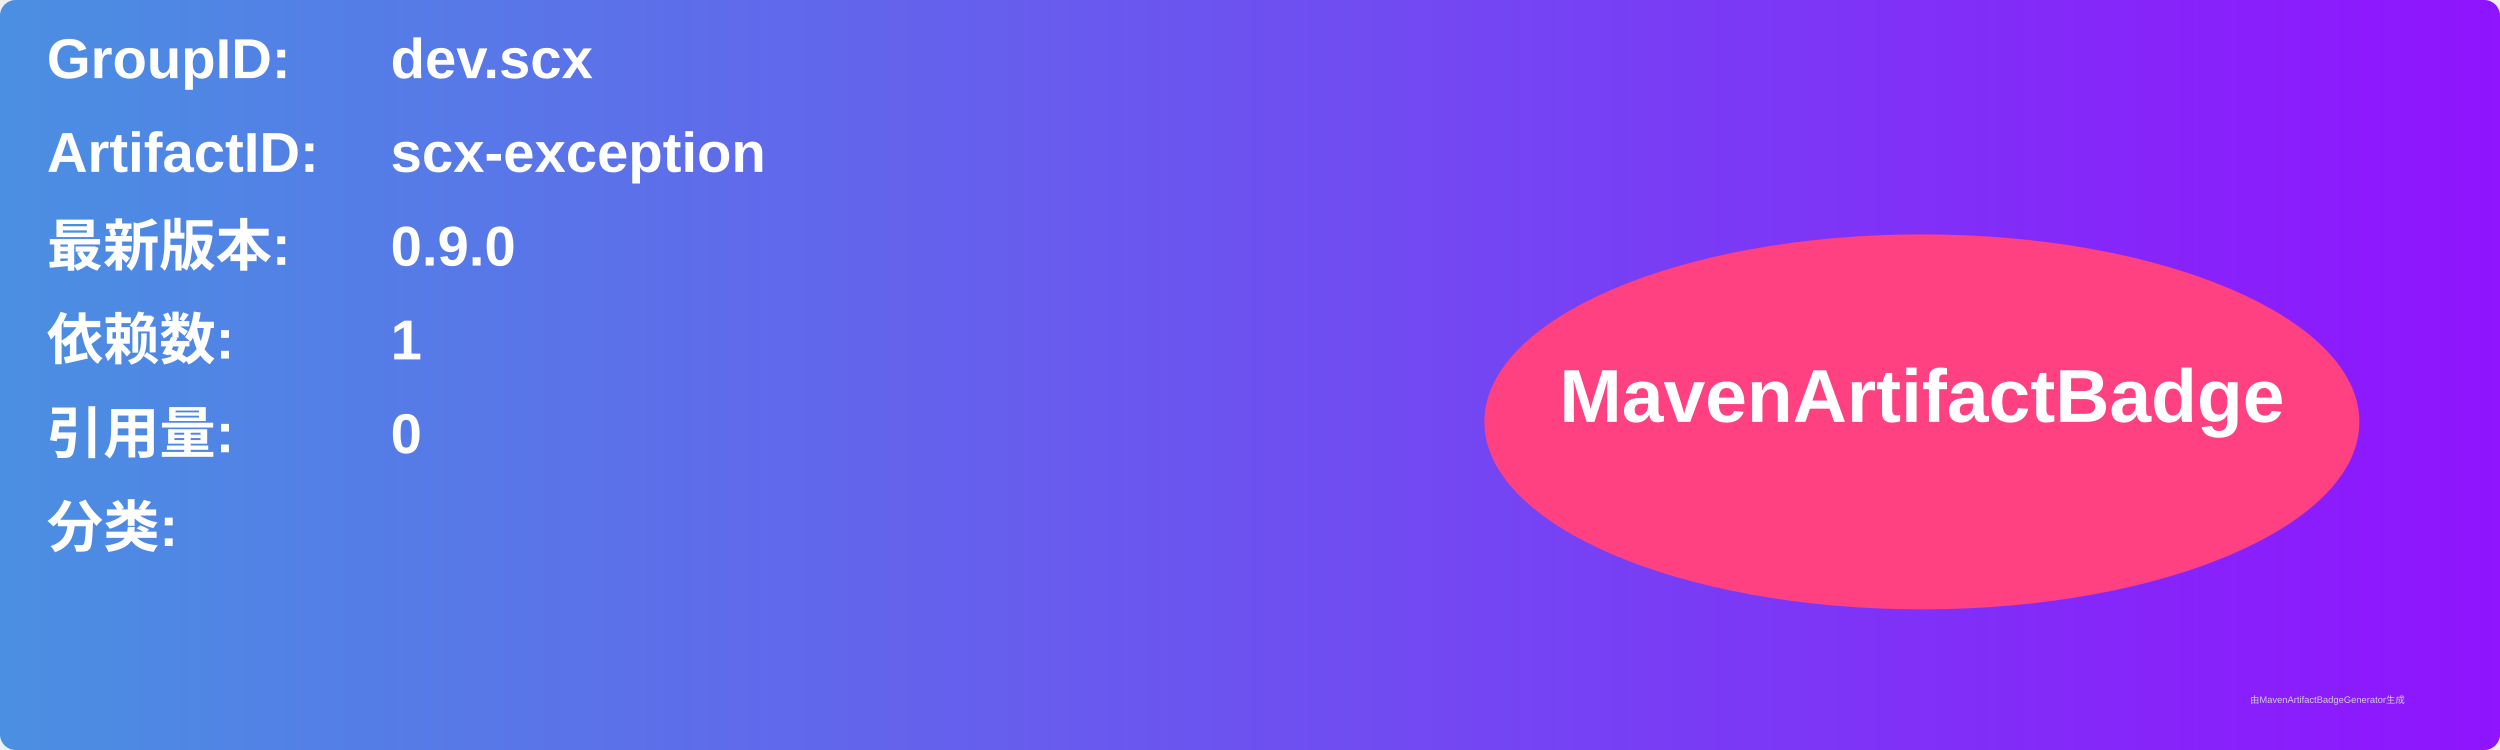
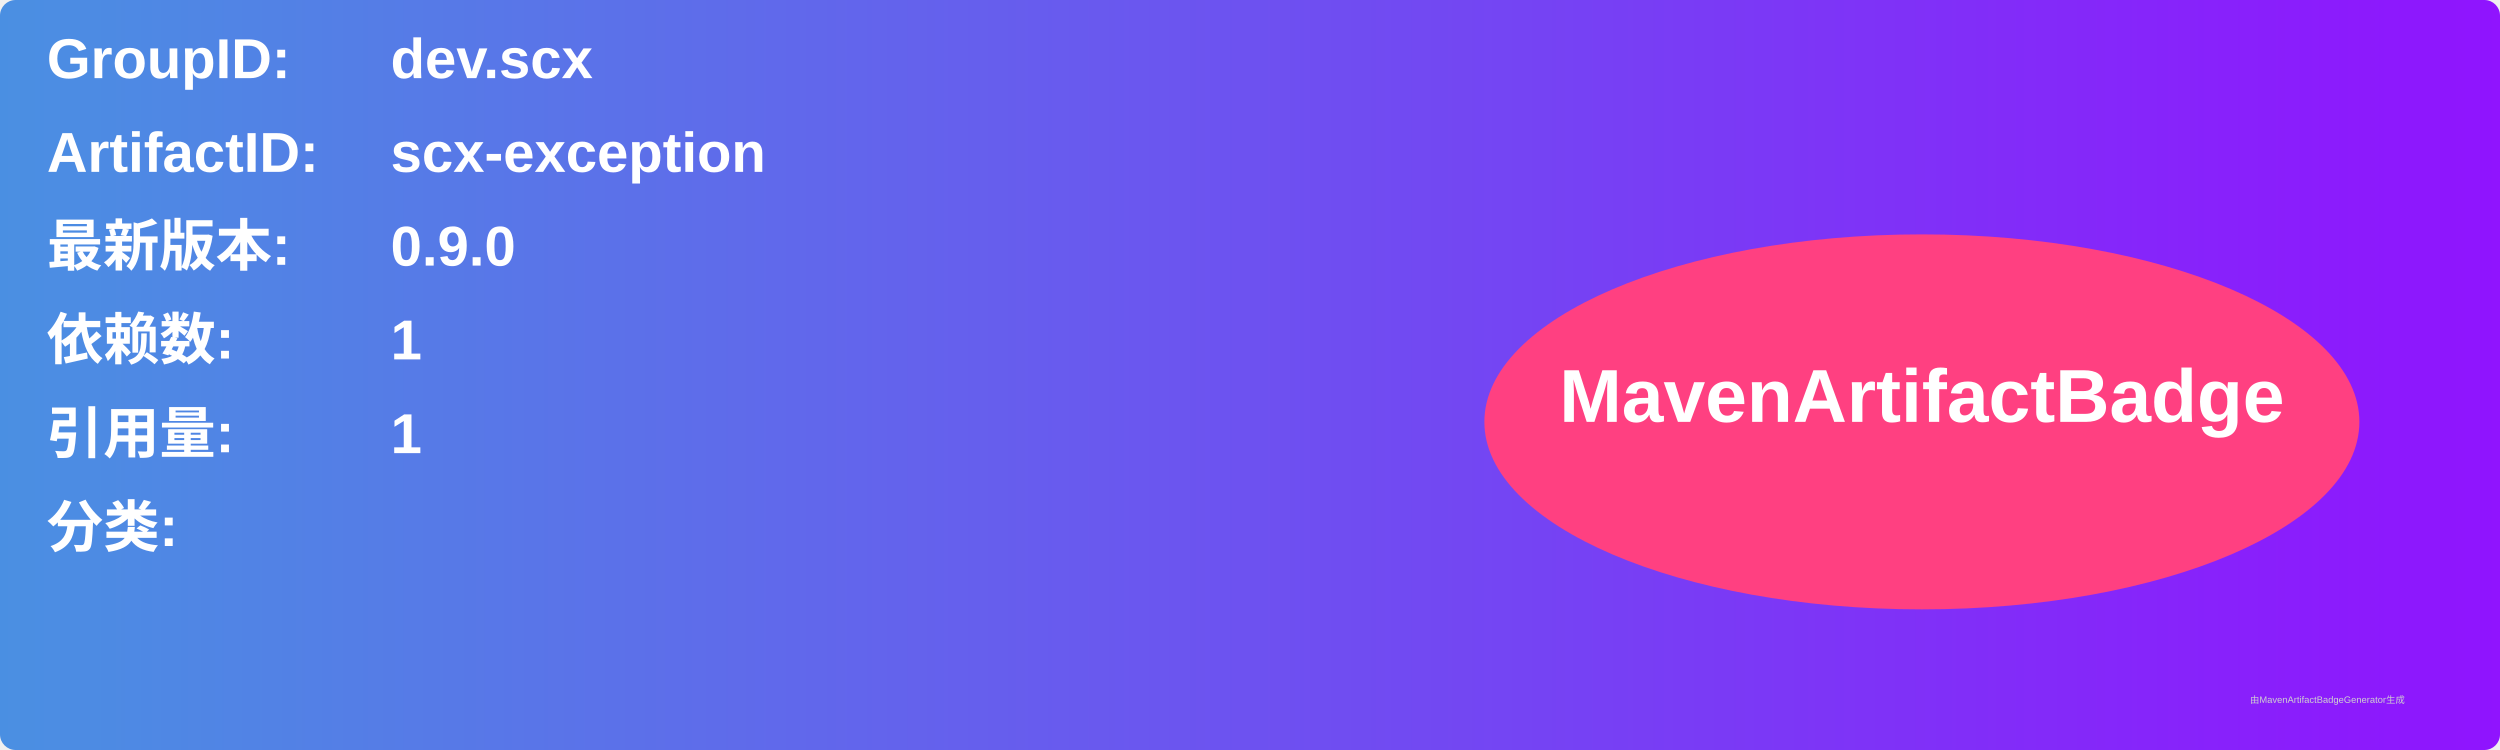
<svg xmlns="http://www.w3.org/2000/svg" width="800" height="240" viewBox="0 0 800 240">
  <linearGradient id="grad" x1="0%" y1="0%" x2="100%" y2="0%">
    <stop offset="0%" stop-color="#4a90e2" />
    <stop offset="100%" stop-color="#9013fe" />
  </linearGradient>
  <rect width="100%" height="100%" rx="5" ry="5" fill="url(#grad)" />
  <g transform="translate(15, 15)">
    <text x="0" y="10" font-family="Arial" font-size="18" fill="white" font-weight="bold" width="260">GroupID:</text>
    <text x="110" y="10" font-family="Arial" font-size="18" fill="white" font-weight="bold" width="460">dev.scx</text>
    <text x="0" y="40" font-family="Arial" font-size="18" fill="white" font-weight="bold" width="260">ArtifactID:</text>
    <text x="110" y="40" font-family="Arial" font-size="18" fill="white" font-weight="bold" width="460">scx-exception</text>
    <text x="0" y="70" font-family="Arial" font-size="18" fill="white" font-weight="bold">最新版本:</text>
    <text x="110" y="70" font-family="Arial" font-size="18" fill="white" font-weight="bold">
      <tspan font-weight="bold">0.9.0</tspan>
    </text>
    <text x="0" y="100" font-family="Arial" font-size="18" fill="white" font-weight="bold">依赖数: </text>
    <text x="110" y="100" font-family="Arial" font-size="18" fill="white">
      <tspan font-weight="bold">1</tspan>
    </text>
    <text x="0" y="130" font-family="Arial" font-size="18" fill="white" font-weight="bold">引用量: </text>
    <text x="110" y="130" font-family="Arial" font-size="18" fill="white">
-       <tspan font-weight="bold">0</tspan>
+       <tspan font-weight="bold">1</tspan>
    </text>
    <text x="0" y="160" font-family="Arial" font-size="18" fill="white" font-weight="bold">分类:</text>
    <text x="10" y="190" font-family="Arial" font-size="10" fill="white">
      <tspan font-weight="bold" />
    </text>
    <ellipse cx="600" cy="120" rx="140" ry="60" fill="#ff4081" />
    <text x="600" y="120" text-anchor="middle" font-family="Arial" font-size="24" fill="white" font-weight="bold">MavenArtifactBadge</text>
  </g>
  <text x="720" y="225" font-family="Arial" font-size="3" fill="#d0d0d0">由MavenArtifactBadgeGenerator生成</text>
</svg>
